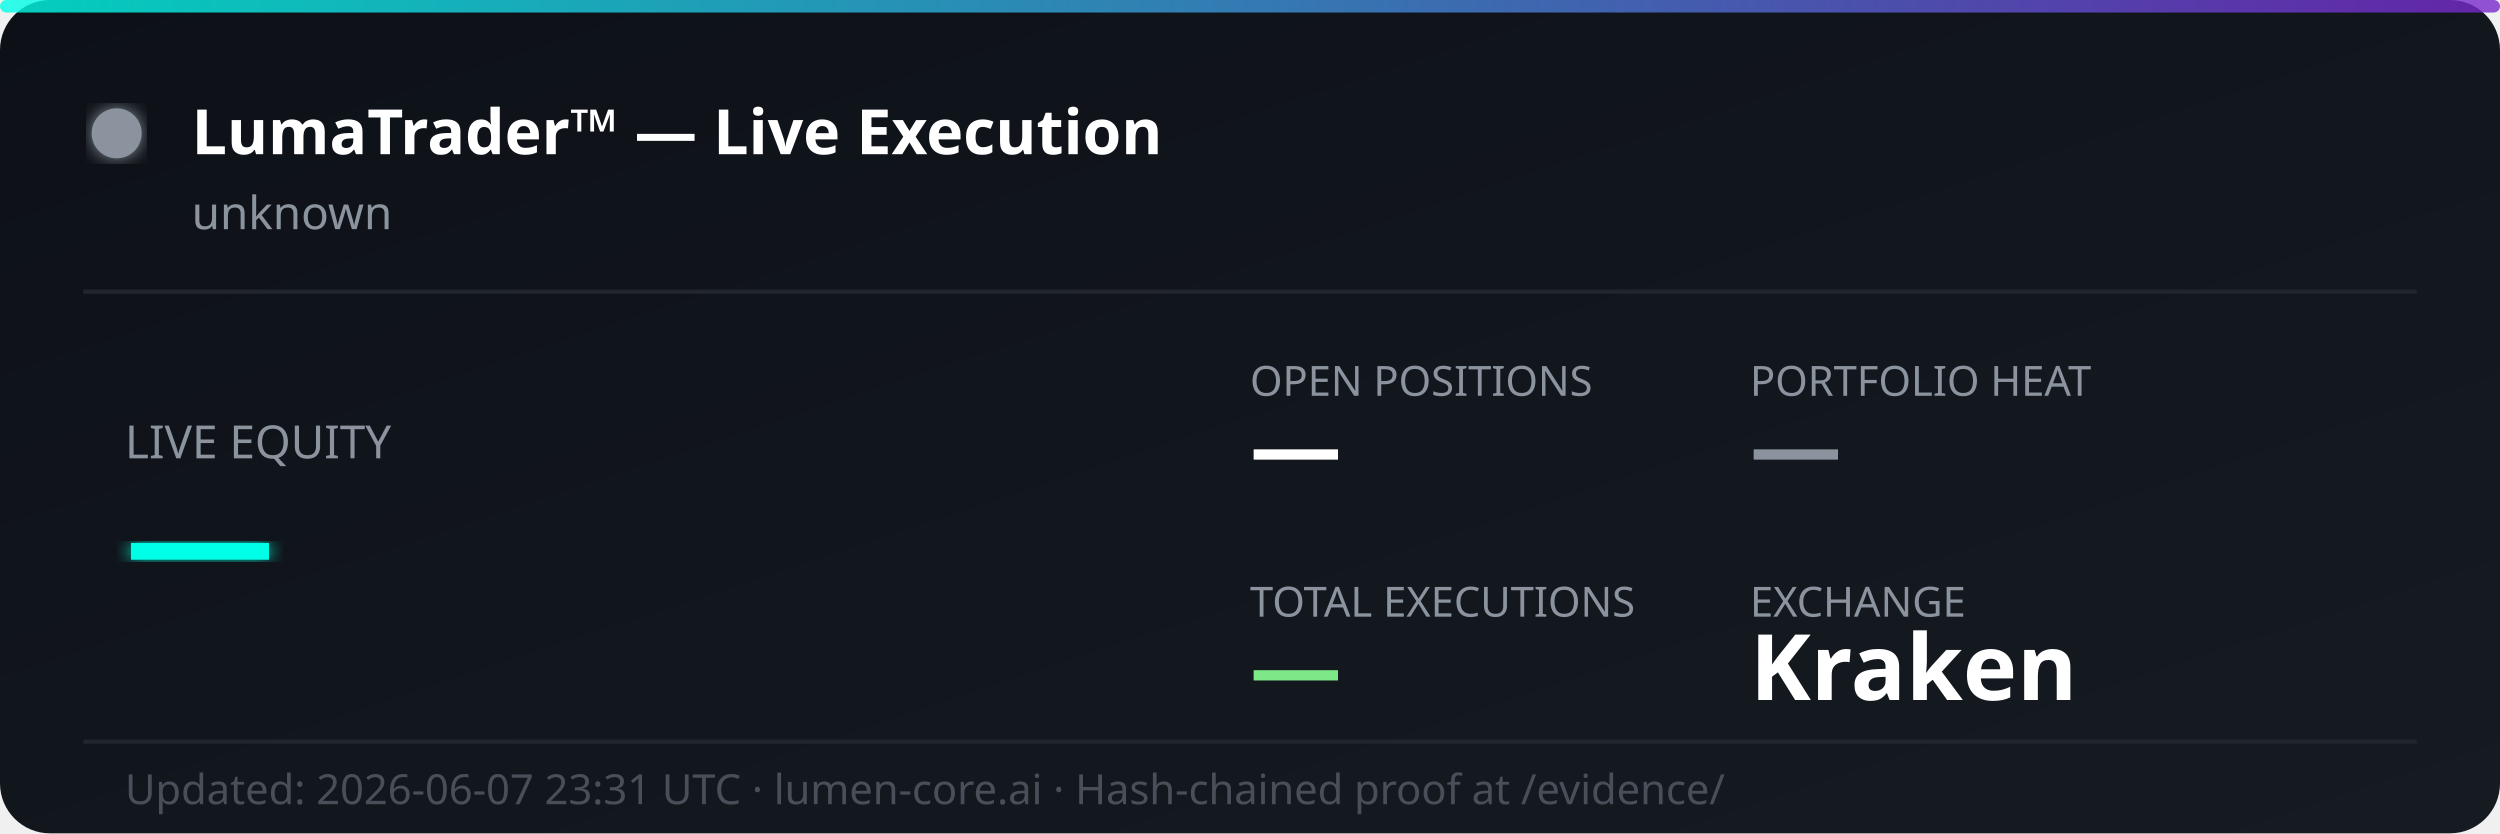
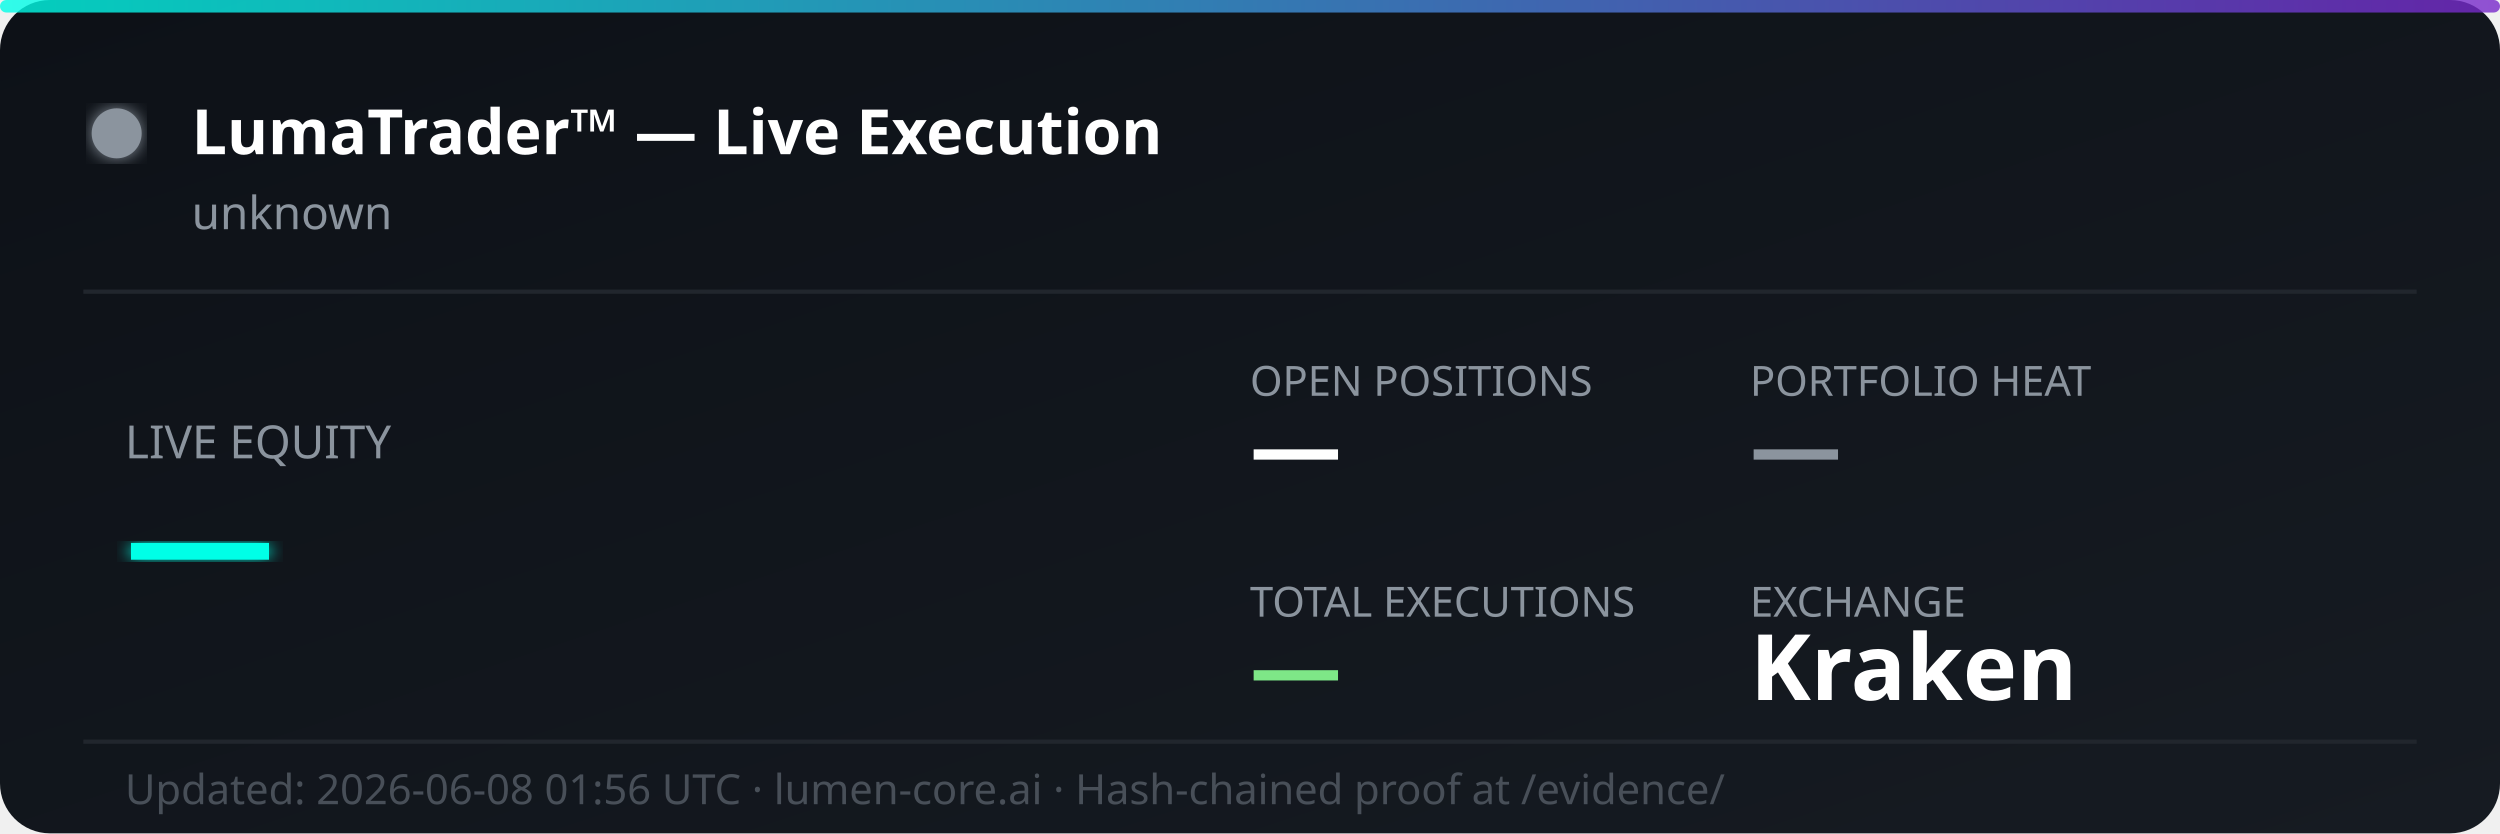
<svg xmlns="http://www.w3.org/2000/svg" width="600" height="200" viewBox="0 0 600 200" fill="none">
  <defs>
    <linearGradient id="bg" x1="0%" y1="0%" x2="100%" y2="100%">
      <stop offset="0%" style="stop-color:#0d1117;stop-opacity:1" />
      <stop offset="100%" style="stop-color:#161b22;stop-opacity:1" />
    </linearGradient>
    <linearGradient id="accent" x1="0%" y1="0%" x2="100%" y2="0%">
      <stop offset="0%" style="stop-color:#00ffe7;stop-opacity:0.8" />
      <stop offset="100%" style="stop-color:#7928ca;stop-opacity:0.8" />
    </linearGradient>
    <filter id="glow">
      <feGaussianBlur stdDeviation="2" result="coloredBlur" />
      <feMerge>
        <feMergeNode in="coloredBlur" />
        <feMergeNode in="SourceGraphic" />
      </feMerge>
    </filter>
  </defs>
  <rect width="600" height="200" rx="12" fill="url(#bg)" />
  <rect width="600" height="3" rx="1.5" fill="url(#accent)" />
  <circle cx="28" cy="32" r="6" fill="#8b949e" filter="url(#glow)">
    <animate attributeName="opacity" values="1;0.3;1" dur="2s" repeatCount="indefinite" />
  </circle>
  <text x="46" y="37" font-family="'Segoe UI', system-ui, sans-serif" font-size="15" font-weight="700" fill="#ffffff">LumaTrader™ — Live Execution</text>
  <text x="46" y="55" font-family="'Segoe UI', system-ui, sans-serif" font-size="11" fill="#8b949e">unknown</text>
  <line x1="20" y1="70" x2="580" y2="70" stroke="#21262d" stroke-width="1" />
  <text x="30" y="110" font-family="'Segoe UI', system-ui, sans-serif" font-size="11" fill="#8b949e">LIVE EQUITY</text>
  <text x="30" y="142" font-family="'Segoe UI', system-ui, sans-serif" font-size="36" font-weight="800" fill="#00ffe7" filter="url(#glow)">—</text>
  <text x="300" y="95" font-family="'Segoe UI', system-ui, sans-serif" font-size="10" fill="#8b949e">OPEN POSITIONS</text>
  <text x="300" y="115" font-family="'Segoe UI', system-ui, sans-serif" font-size="22" font-weight="700" fill="#ffffff">—</text>
  <text x="420" y="95" font-family="'Segoe UI', system-ui, sans-serif" font-size="10" fill="#8b949e">PORTFOLIO HEAT</text>
  <text x="420" y="115" font-family="'Segoe UI', system-ui, sans-serif" font-size="22" font-weight="700" fill="#8b949e">—</text>
  <text x="300" y="148" font-family="'Segoe UI', system-ui, sans-serif" font-size="10" fill="#8b949e">TOTAL EXECUTIONS</text>
  <text x="300" y="168" font-family="'Segoe UI', system-ui, sans-serif" font-size="22" font-weight="700" fill="#7ee787">—</text>
  <text x="420" y="148" font-family="'Segoe UI', system-ui, sans-serif" font-size="10" fill="#8b949e">EXCHANGE</text>
  <text x="420" y="168" font-family="'Segoe UI', system-ui, sans-serif" font-size="22" font-weight="700" fill="#ffffff">Kraken</text>
  <line x1="20" y1="178" x2="580" y2="178" stroke="#21262d" stroke-width="1" />
-   <text x="30" y="193" font-family="'Segoe UI', system-ui, sans-serif" font-size="10" fill="#484f58">Updated: 2026-06-07 23:31 UTC · lumen-core.ai · Hash-chained proof at /evidence/</text>
+   <text x="30" y="193" font-family="'Segoe UI', system-ui, sans-serif" font-size="10" fill="#484f58">Updated: 2026-06-08 01:56 UTC · lumen-core.ai · Hash-chained proof at /evidence/</text>
</svg>
